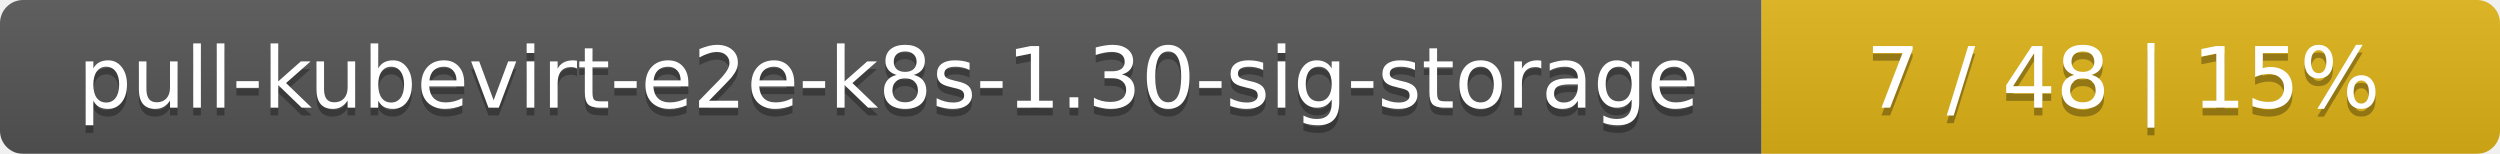
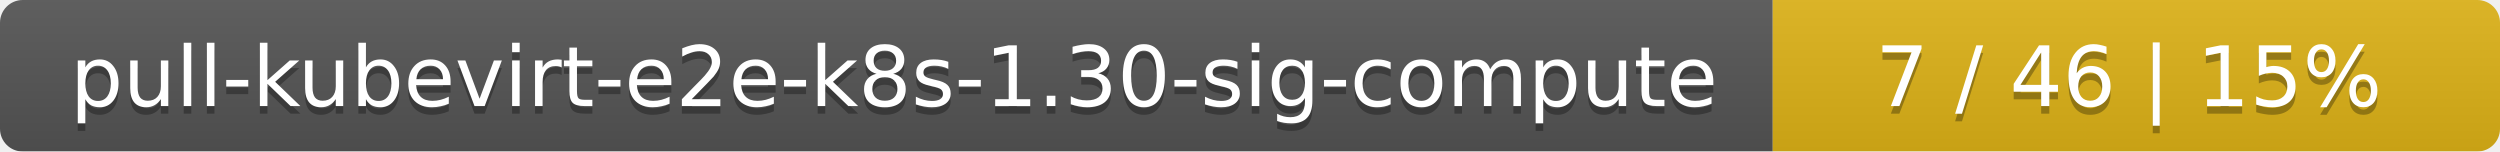
- <svg xmlns="http://www.w3.org/2000/svg" width="325" height="20">
+ <svg xmlns="http://www.w3.org/2000/svg" width="330" height="20">
  <linearGradient id="smooth" x2="0" y2="100%">
    <stop offset="0" stop-color="#bbb" stop-opacity=".1" />
    <stop offset="1" stop-opacity=".1" />
  </linearGradient>
  <mask id="round">
-     <rect width="325" height="20" rx="3" fill="#fff" />
+     <rect width="330" height="20" rx="3" fill="#fff" />
  </mask>
  <g mask="url(#round)">
-     <rect width="229" height="20" fill="#555" />
-     <rect x="229" width="96" height="20" fill="#dfb317" />
-     <rect width="325" height="20" fill="url(#smooth)" />
+     <rect width="234" height="20" fill="#555" />
+     <rect x="234" width="96" height="20" fill="#dfb317" />
+     <rect width="330" height="20" fill="url(#smooth)" />
  </g>
  <g fill="#fff" text-anchor="middle" font-family="DejaVu Sans,Verdana,Geneva,sans-serif" font-size="11">
-     <text x="115.5" y="15" fill="#010101" fill-opacity=".3">pull-kubevirt-e2e-k8s-1.30-sig-storage</text>
-     <text x="115.5" y="14">pull-kubevirt-e2e-k8s-1.30-sig-storage</text>
-     <text x="276" y="15" fill="#010101" fill-opacity=".3">7 / 48    |    15%</text>
-     <text x="276" y="14">7 / 48    |    15%</text>
+     <text x="118" y="15" fill="#010101" fill-opacity=".3">pull-kubevirt-e2e-k8s-1.30-sig-compute</text>
+     <text x="118" y="14">pull-kubevirt-e2e-k8s-1.30-sig-compute</text>
+     <text x="281" y="15" fill="#010101" fill-opacity=".3">7 / 46    |    15%</text>
+     <text x="281" y="14">7 / 46    |    15%</text>
  </g>
</svg>
